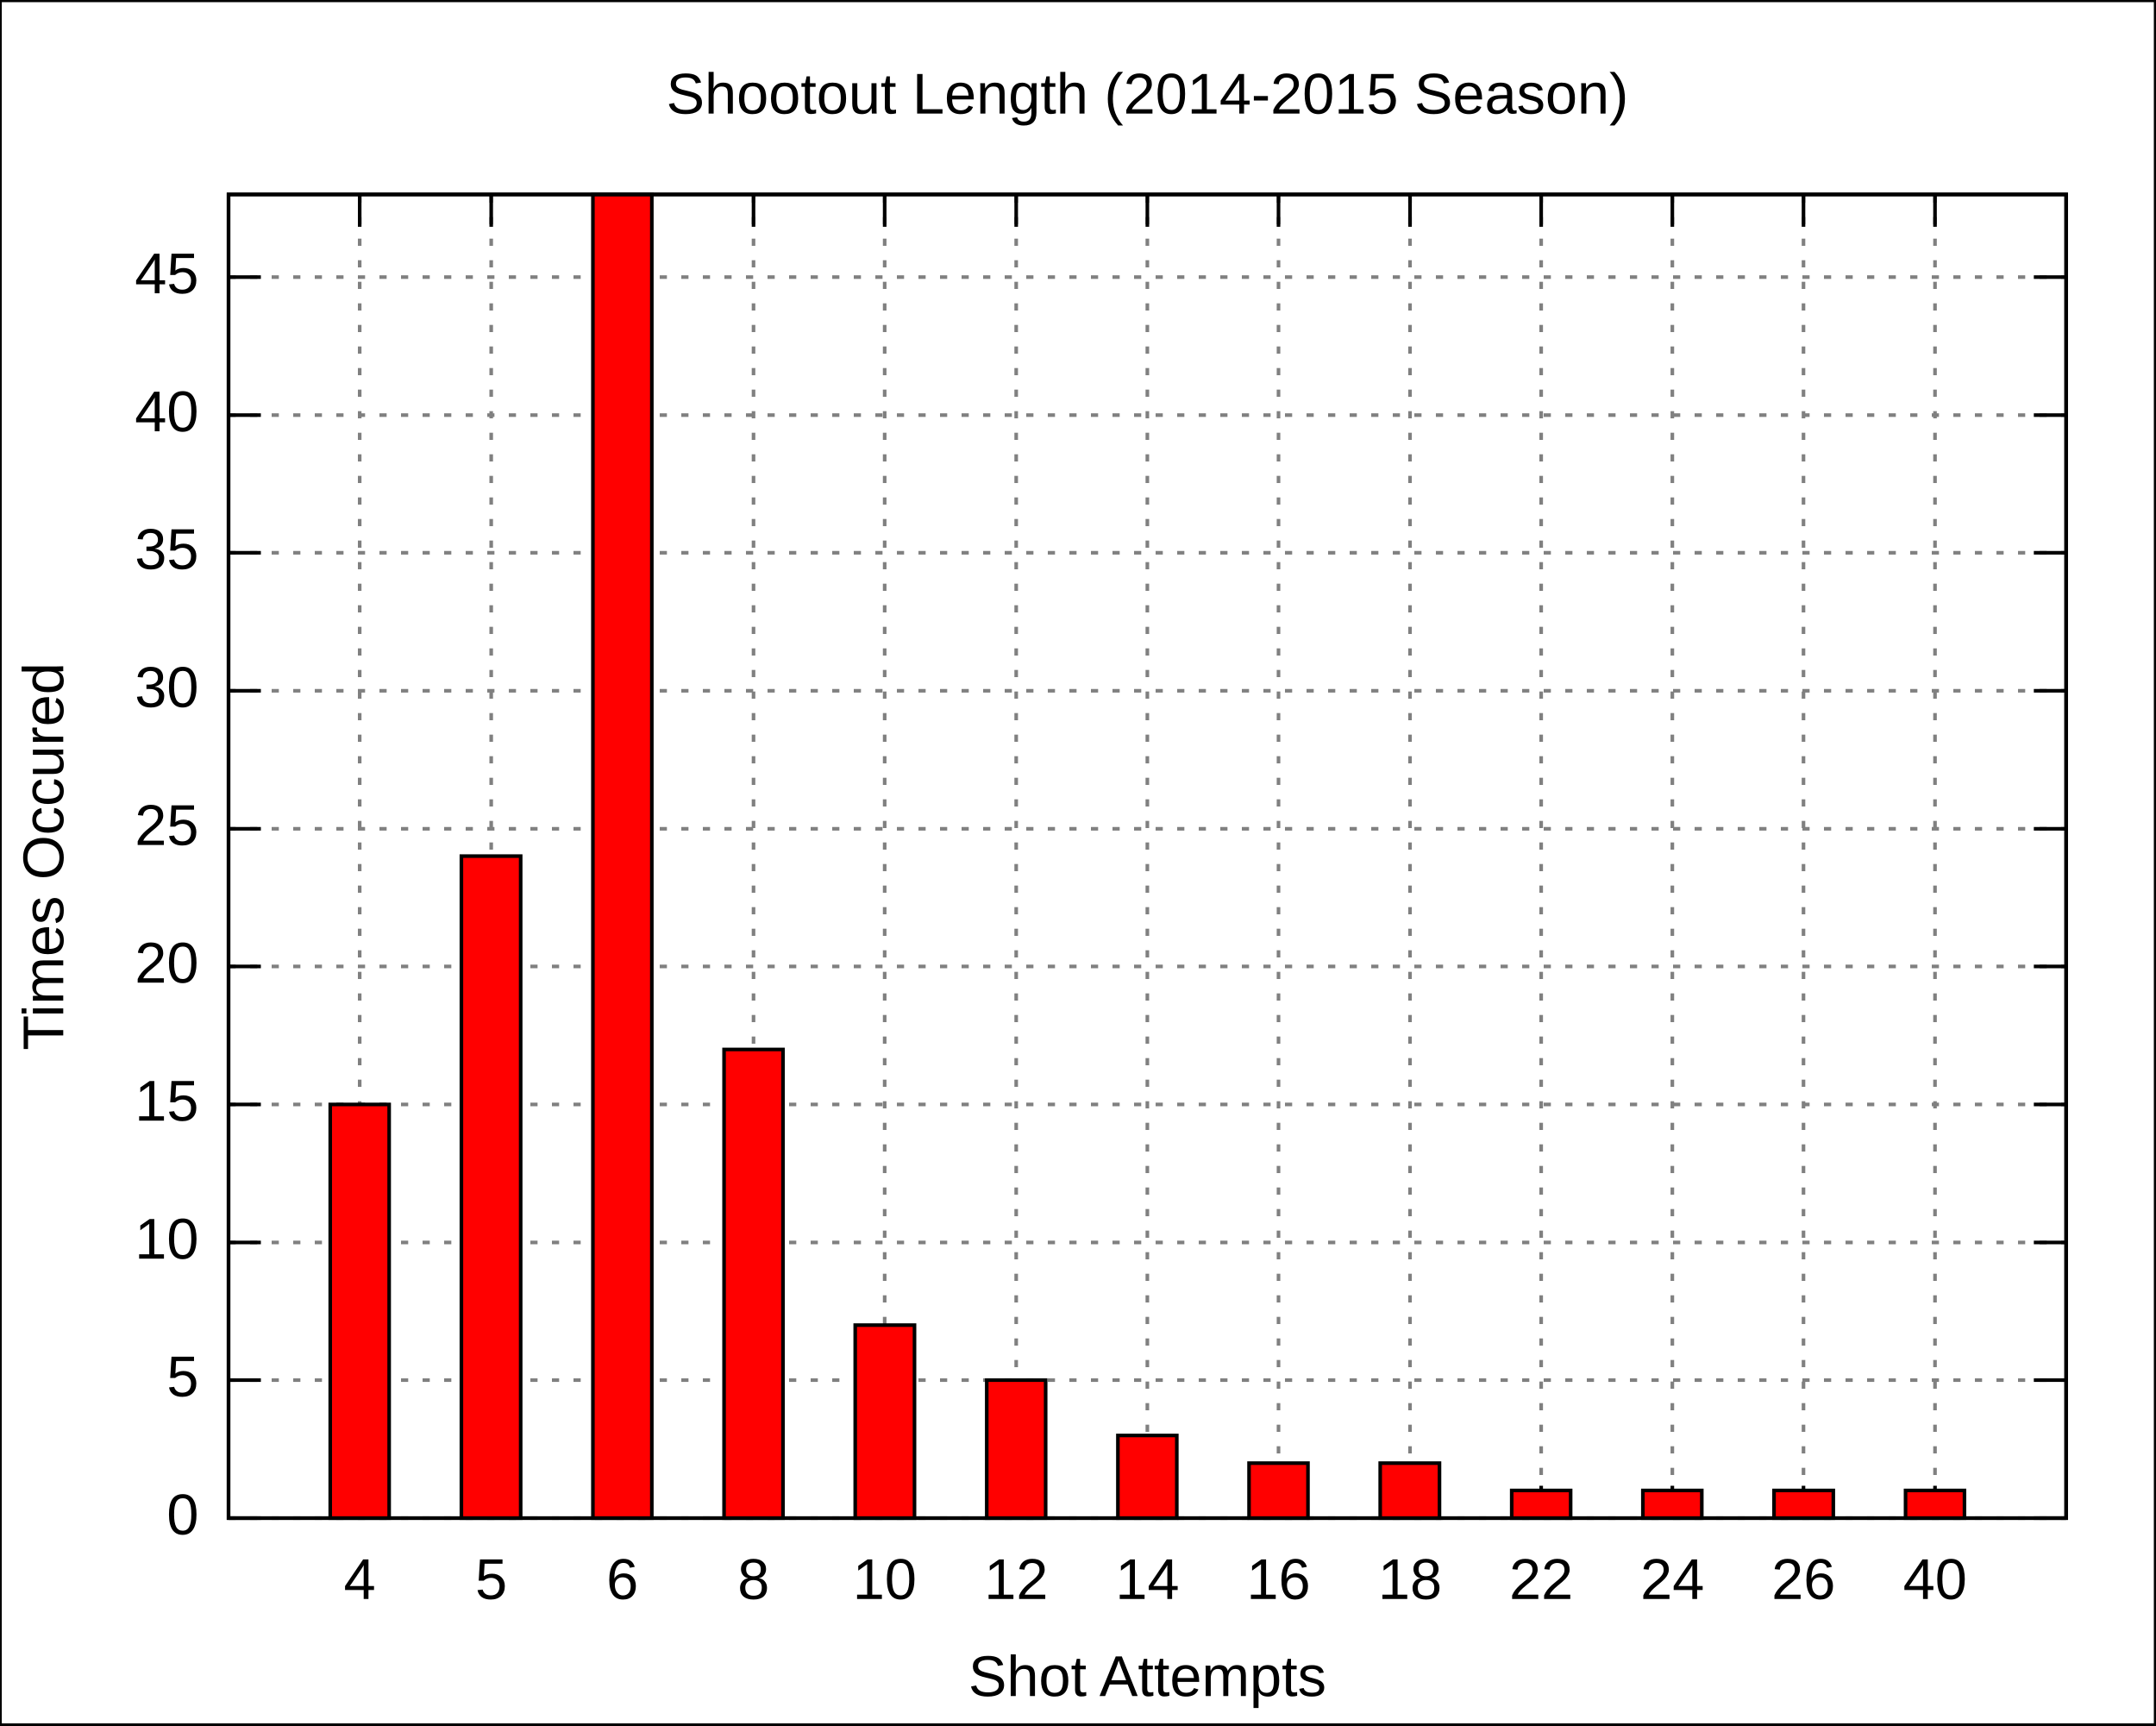
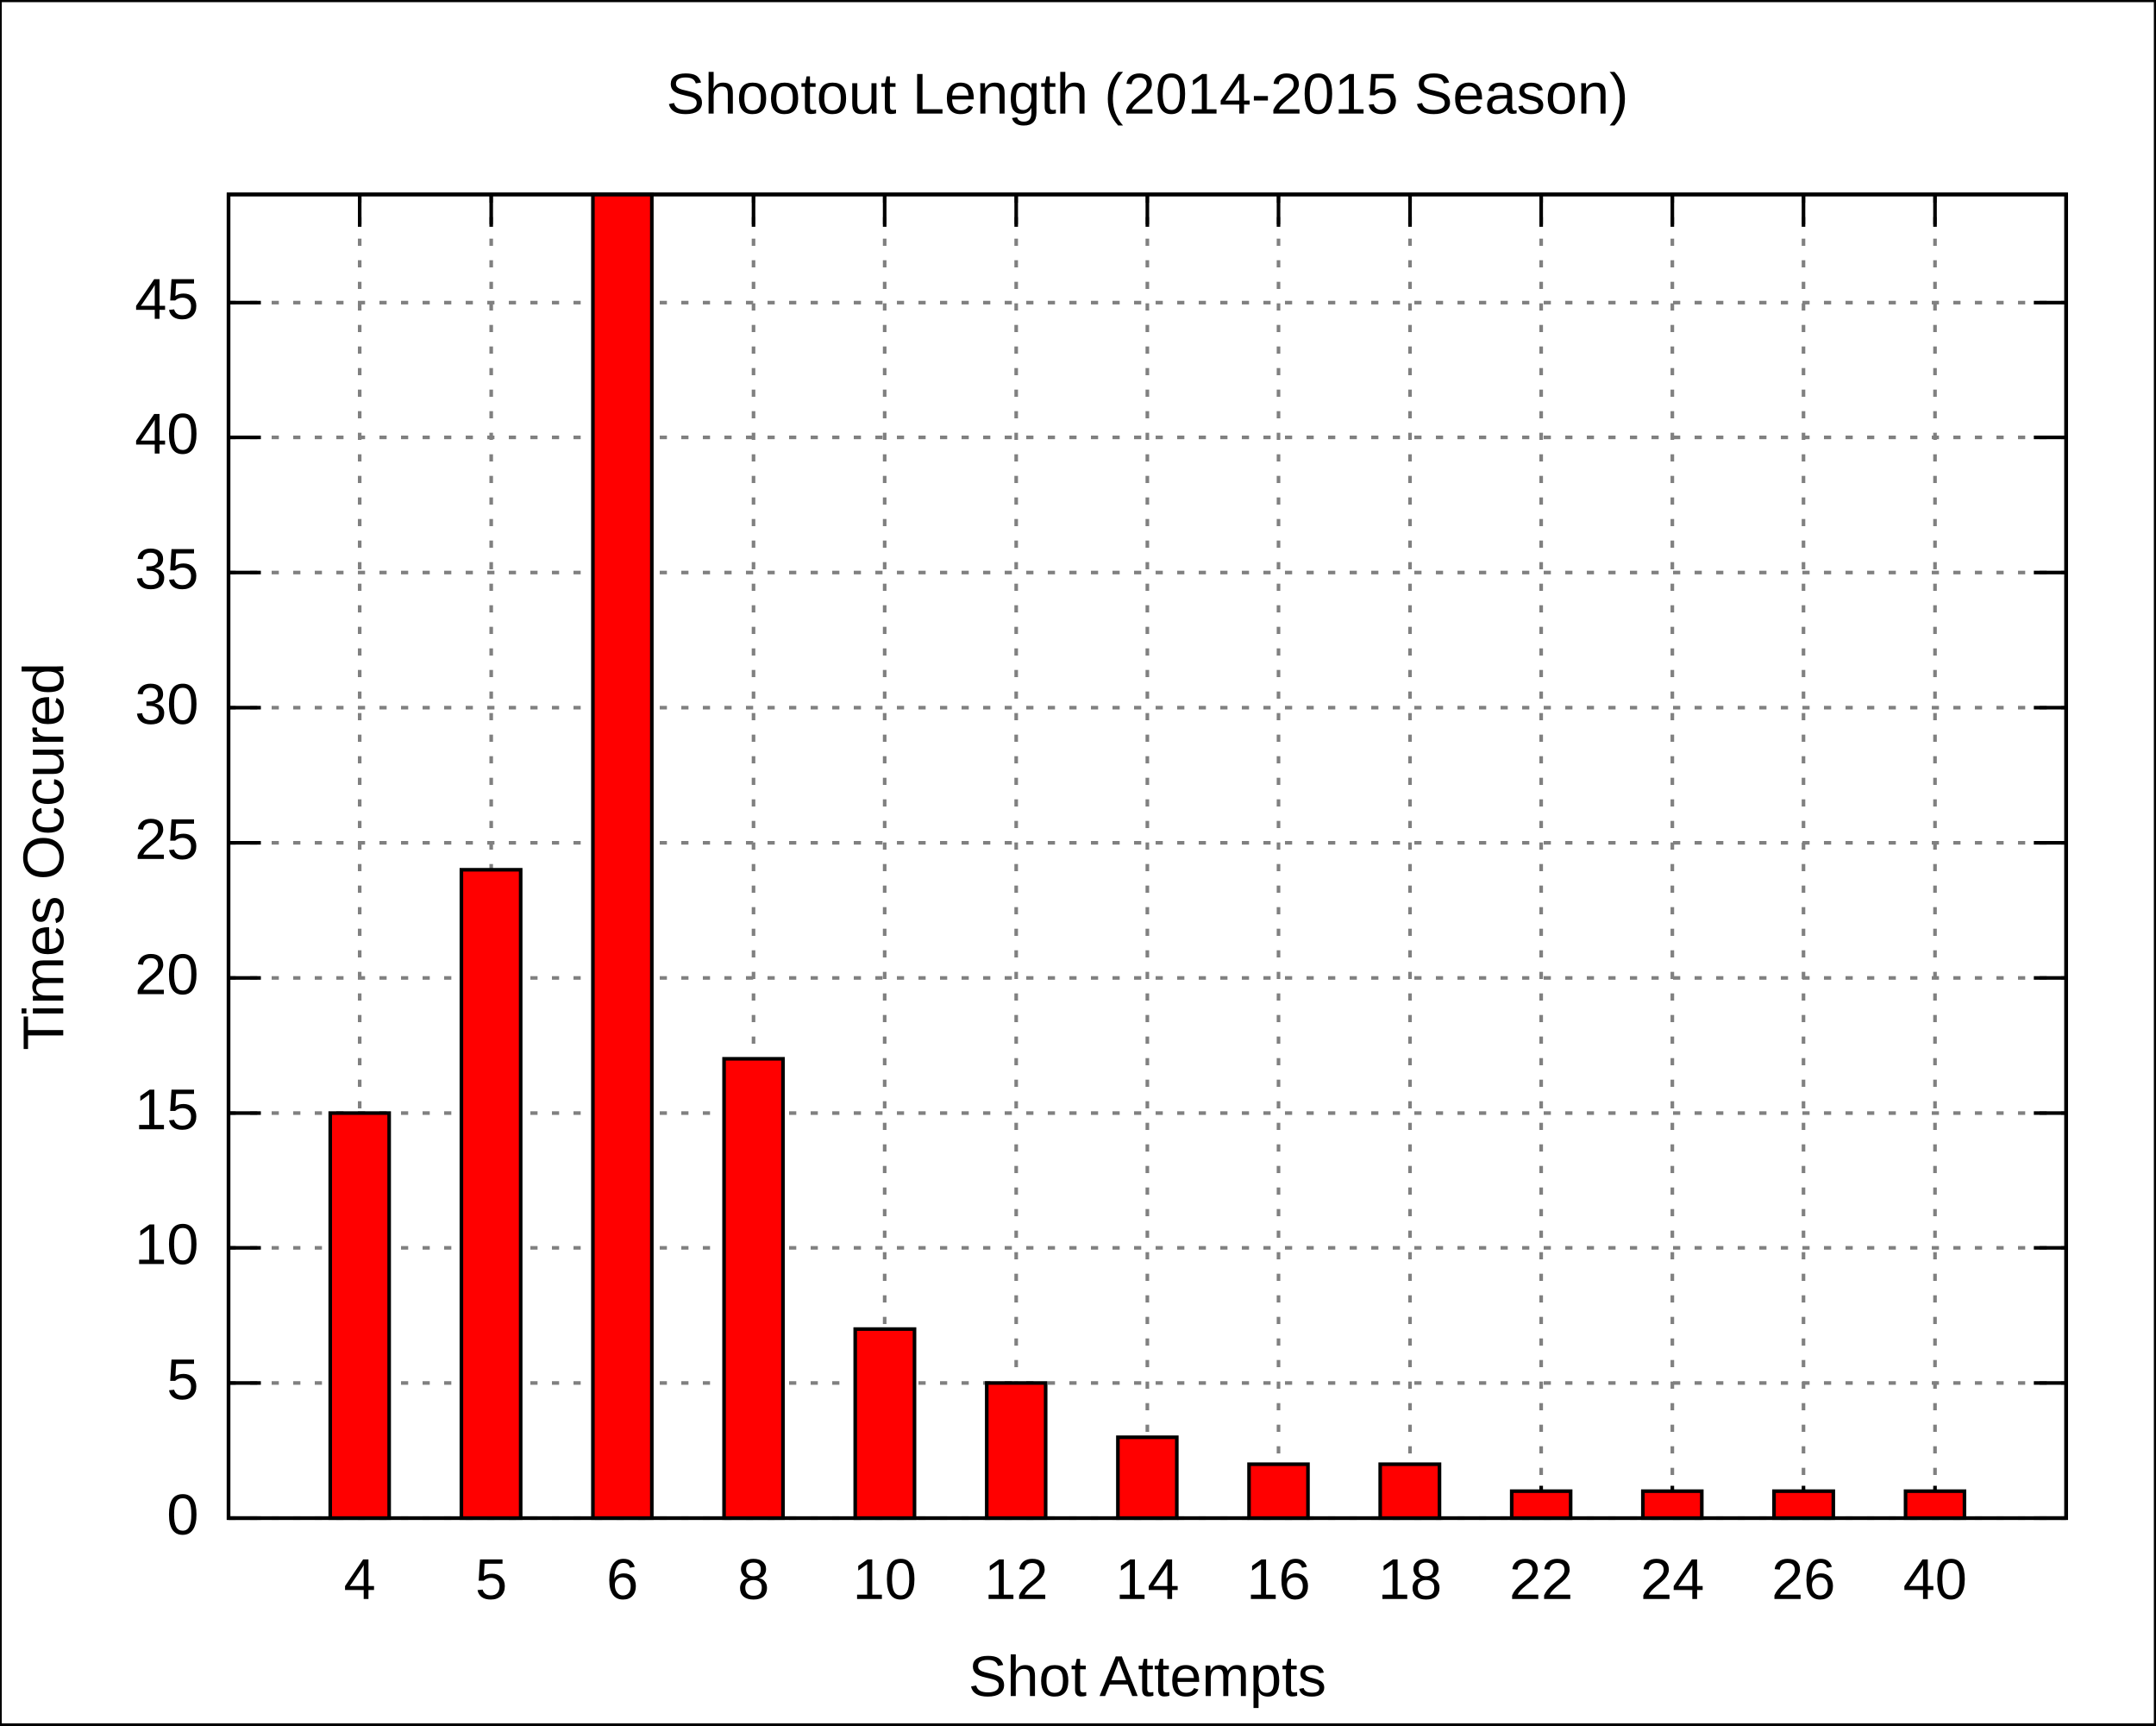
<svg xmlns="http://www.w3.org/2000/svg" xmlns:xlink="http://www.w3.org/1999/xlink" width="600" height="480" viewBox="0 0 600 480">
  <g id="gnuplot_canvas">
    <rect x="0" y="0" width="600" height="480" fill="none" />
    <defs>
      <circle id="gpDot" r="0.5" stroke-width="0.5" />
      <path id="gpPt0" stroke-width="0.222" stroke="currentColor" d="M-1,0 h2 M0,-1 v2" />
      <path id="gpPt1" stroke-width="0.222" stroke="currentColor" d="M-1,-1 L1,1 M1,-1 L-1,1" />
      <path id="gpPt2" stroke-width="0.222" stroke="currentColor" d="M-1,0 L1,0 M0,-1 L0,1 M-1,-1 L1,1 M-1,1 L1,-1" />
      <rect id="gpPt3" stroke-width="0.222" stroke="currentColor" x="-1" y="-1" width="2" height="2" />
      <rect id="gpPt4" stroke-width="0.222" stroke="currentColor" fill="currentColor" x="-1" y="-1" width="2" height="2" />
      <circle id="gpPt5" stroke-width="0.222" stroke="currentColor" cx="0" cy="0" r="1" />
      <use xlink:href="#gpPt5" id="gpPt6" fill="currentColor" stroke="none" />
      <path id="gpPt7" stroke-width="0.222" stroke="currentColor" d="M0,-1.33 L-1.33,0.67 L1.33,0.67 z" />
      <use xlink:href="#gpPt7" id="gpPt8" fill="currentColor" stroke="none" />
      <use xlink:href="#gpPt7" id="gpPt9" stroke="currentColor" transform="rotate(180)" />
      <use xlink:href="#gpPt9" id="gpPt10" fill="currentColor" stroke="none" />
      <use xlink:href="#gpPt3" id="gpPt11" stroke="currentColor" transform="rotate(45)" />
      <use xlink:href="#gpPt11" id="gpPt12" fill="currentColor" stroke="none" />
    </defs>
    <g style="fill:none; color:white; stroke:currentColor; stroke-width:1.00; stroke-linecap:butt; stroke-linejoin:miter">
</g>
    <g style="fill:none; color:black; stroke:currentColor; stroke-width:1.00; stroke-linecap:butt; stroke-linejoin:miter">
      <g style="stroke:none; shape-rendering:crispEdges">
        <polygon fill="rgb(255, 255, 255)" points="0.0,480.0 599.9,480.0 599.9,0.1 0.0,0.1 " />
      </g>
      <path stroke="black" d="M0.0,480.0 L0.0,0.1 L599.9,0.1 L599.9,480.0 L0.0,480.0  " />
    </g>
    <g style="fill:none; color:gray; stroke:currentColor; stroke-width:1.00; stroke-linecap:butt; stroke-linejoin:miter">
      <path stroke="gray" stroke-dasharray=" 2,4" class="gridline" d="M63.6,422.4 L575.0,422.4  " />
    </g>
    <g style="fill:none; color:black; stroke:currentColor; stroke-width:1.00; stroke-linecap:butt; stroke-linejoin:miter">
      <path stroke="black" d="M63.6,422.4 L72.6,422.4 M575.0,422.4 L566.0,422.4  " />
      <g transform="translate(55.3,426.9)" style="stroke:none; fill:black; font-family:Arial; font-size:12.00pt; text-anchor:end">
        <text> 0</text>
      </g>
    </g>
    <g style="fill:none; color:gray; stroke:currentColor; stroke-width:1.00; stroke-linecap:butt; stroke-linejoin:miter">
-       <path stroke="gray" stroke-dasharray=" 2,4" class="gridline" d="M63.6,384.0 L575.0,384.0  " />
-     </g>
-     <g style="fill:none; color:black; stroke:currentColor; stroke-width:1.00; stroke-linecap:butt; stroke-linejoin:miter">
-       <path stroke="black" d="M63.6,384.0 L72.6,384.0 M575.0,384.0 L566.0,384.0  " />
-       <g transform="translate(55.3,388.5)" style="stroke:none; fill:black; font-family:Arial; font-size:12.00pt; text-anchor:end">
+       <path stroke="gray" stroke-dasharray=" 2,4" class="gridline" d="M63.6,384.8 L575.0,384.8  " />
+     </g>
+     <g style="fill:none; color:black; stroke:currentColor; stroke-width:1.00; stroke-linecap:butt; stroke-linejoin:miter">
+       <path stroke="black" d="M63.6,384.8 L72.6,384.8 M575.0,384.8 L566.0,384.8  " />
+       <g transform="translate(55.3,389.3)" style="stroke:none; fill:black; font-family:Arial; font-size:12.00pt; text-anchor:end">
        <text> 5</text>
      </g>
    </g>
    <g style="fill:none; color:gray; stroke:currentColor; stroke-width:1.00; stroke-linecap:butt; stroke-linejoin:miter">
-       <path stroke="gray" stroke-dasharray=" 2,4" class="gridline" d="M63.6,345.7 L575.0,345.7  " />
-     </g>
-     <g style="fill:none; color:black; stroke:currentColor; stroke-width:1.00; stroke-linecap:butt; stroke-linejoin:miter">
-       <path stroke="black" d="M63.6,345.7 L72.6,345.7 M575.0,345.7 L566.0,345.7  " />
-       <g transform="translate(55.3,350.2)" style="stroke:none; fill:black; font-family:Arial; font-size:12.00pt; text-anchor:end">
+       <path stroke="gray" stroke-dasharray=" 2,4" class="gridline" d="M63.6,347.2 L575.0,347.2  " />
+     </g>
+     <g style="fill:none; color:black; stroke:currentColor; stroke-width:1.00; stroke-linecap:butt; stroke-linejoin:miter">
+       <path stroke="black" d="M63.6,347.2 L72.6,347.2 M575.0,347.2 L566.0,347.2  " />
+       <g transform="translate(55.3,351.7)" style="stroke:none; fill:black; font-family:Arial; font-size:12.00pt; text-anchor:end">
        <text> 10</text>
      </g>
    </g>
    <g style="fill:none; color:gray; stroke:currentColor; stroke-width:1.00; stroke-linecap:butt; stroke-linejoin:miter">
-       <path stroke="gray" stroke-dasharray=" 2,4" class="gridline" d="M63.6,307.3 L575.0,307.3  " />
-     </g>
-     <g style="fill:none; color:black; stroke:currentColor; stroke-width:1.00; stroke-linecap:butt; stroke-linejoin:miter">
-       <path stroke="black" d="M63.6,307.3 L72.6,307.3 M575.0,307.3 L566.0,307.3  " />
-       <g transform="translate(55.3,311.8)" style="stroke:none; fill:black; font-family:Arial; font-size:12.00pt; text-anchor:end">
+       <path stroke="gray" stroke-dasharray=" 2,4" class="gridline" d="M63.6,309.7 L575.0,309.7  " />
+     </g>
+     <g style="fill:none; color:black; stroke:currentColor; stroke-width:1.00; stroke-linecap:butt; stroke-linejoin:miter">
+       <path stroke="black" d="M63.6,309.7 L72.6,309.7 M575.0,309.7 L566.0,309.7  " />
+       <g transform="translate(55.3,314.2)" style="stroke:none; fill:black; font-family:Arial; font-size:12.00pt; text-anchor:end">
        <text> 15</text>
      </g>
    </g>
    <g style="fill:none; color:gray; stroke:currentColor; stroke-width:1.00; stroke-linecap:butt; stroke-linejoin:miter">
-       <path stroke="gray" stroke-dasharray=" 2,4" class="gridline" d="M63.6,268.9 L575.0,268.9  " />
-     </g>
-     <g style="fill:none; color:black; stroke:currentColor; stroke-width:1.00; stroke-linecap:butt; stroke-linejoin:miter">
-       <path stroke="black" d="M63.6,268.9 L72.6,268.9 M575.0,268.9 L566.0,268.9  " />
-       <g transform="translate(55.3,273.4)" style="stroke:none; fill:black; font-family:Arial; font-size:12.00pt; text-anchor:end">
+       <path stroke="gray" stroke-dasharray=" 2,4" class="gridline" d="M63.6,272.1 L575.0,272.1  " />
+     </g>
+     <g style="fill:none; color:black; stroke:currentColor; stroke-width:1.00; stroke-linecap:butt; stroke-linejoin:miter">
+       <path stroke="black" d="M63.6,272.1 L72.6,272.1 M575.0,272.1 L566.0,272.1  " />
+       <g transform="translate(55.3,276.6)" style="stroke:none; fill:black; font-family:Arial; font-size:12.00pt; text-anchor:end">
        <text> 20</text>
      </g>
    </g>
    <g style="fill:none; color:gray; stroke:currentColor; stroke-width:1.00; stroke-linecap:butt; stroke-linejoin:miter">
-       <path stroke="gray" stroke-dasharray=" 2,4" class="gridline" d="M63.6,230.6 L575.0,230.6  " />
-     </g>
-     <g style="fill:none; color:black; stroke:currentColor; stroke-width:1.00; stroke-linecap:butt; stroke-linejoin:miter">
-       <path stroke="black" d="M63.6,230.6 L72.6,230.6 M575.0,230.6 L566.0,230.6  " />
-       <g transform="translate(55.3,235.1)" style="stroke:none; fill:black; font-family:Arial; font-size:12.00pt; text-anchor:end">
+       <path stroke="gray" stroke-dasharray=" 2,4" class="gridline" d="M63.6,234.5 L575.0,234.5  " />
+     </g>
+     <g style="fill:none; color:black; stroke:currentColor; stroke-width:1.00; stroke-linecap:butt; stroke-linejoin:miter">
+       <path stroke="black" d="M63.6,234.5 L72.6,234.5 M575.0,234.5 L566.0,234.5  " />
+       <g transform="translate(55.3,239.0)" style="stroke:none; fill:black; font-family:Arial; font-size:12.00pt; text-anchor:end">
        <text> 25</text>
      </g>
    </g>
    <g style="fill:none; color:gray; stroke:currentColor; stroke-width:1.00; stroke-linecap:butt; stroke-linejoin:miter">
-       <path stroke="gray" stroke-dasharray=" 2,4" class="gridline" d="M63.6,192.2 L575.0,192.2  " />
-     </g>
-     <g style="fill:none; color:black; stroke:currentColor; stroke-width:1.00; stroke-linecap:butt; stroke-linejoin:miter">
-       <path stroke="black" d="M63.6,192.2 L72.6,192.2 M575.0,192.2 L566.0,192.2  " />
-       <g transform="translate(55.3,196.7)" style="stroke:none; fill:black; font-family:Arial; font-size:12.00pt; text-anchor:end">
+       <path stroke="gray" stroke-dasharray=" 2,4" class="gridline" d="M63.6,196.9 L575.0,196.9  " />
+     </g>
+     <g style="fill:none; color:black; stroke:currentColor; stroke-width:1.00; stroke-linecap:butt; stroke-linejoin:miter">
+       <path stroke="black" d="M63.6,196.9 L72.6,196.9 M575.0,196.9 L566.0,196.9  " />
+       <g transform="translate(55.3,201.4)" style="stroke:none; fill:black; font-family:Arial; font-size:12.00pt; text-anchor:end">
        <text> 30</text>
      </g>
    </g>
    <g style="fill:none; color:gray; stroke:currentColor; stroke-width:1.00; stroke-linecap:butt; stroke-linejoin:miter">
-       <path stroke="gray" stroke-dasharray=" 2,4" class="gridline" d="M63.6,153.8 L575.0,153.8  " />
-     </g>
-     <g style="fill:none; color:black; stroke:currentColor; stroke-width:1.00; stroke-linecap:butt; stroke-linejoin:miter">
-       <path stroke="black" d="M63.6,153.8 L72.6,153.8 M575.0,153.8 L566.0,153.8  " />
-       <g transform="translate(55.3,158.3)" style="stroke:none; fill:black; font-family:Arial; font-size:12.00pt; text-anchor:end">
+       <path stroke="gray" stroke-dasharray=" 2,4" class="gridline" d="M63.6,159.3 L575.0,159.3  " />
+     </g>
+     <g style="fill:none; color:black; stroke:currentColor; stroke-width:1.00; stroke-linecap:butt; stroke-linejoin:miter">
+       <path stroke="black" d="M63.6,159.3 L72.6,159.3 M575.0,159.3 L566.0,159.3  " />
+       <g transform="translate(55.3,163.8)" style="stroke:none; fill:black; font-family:Arial; font-size:12.00pt; text-anchor:end">
        <text> 35</text>
      </g>
    </g>
    <g style="fill:none; color:gray; stroke:currentColor; stroke-width:1.00; stroke-linecap:butt; stroke-linejoin:miter">
-       <path stroke="gray" stroke-dasharray=" 2,4" class="gridline" d="M63.6,115.5 L575.0,115.5  " />
-     </g>
-     <g style="fill:none; color:black; stroke:currentColor; stroke-width:1.00; stroke-linecap:butt; stroke-linejoin:miter">
-       <path stroke="black" d="M63.6,115.5 L72.6,115.5 M575.0,115.5 L566.0,115.5  " />
-       <g transform="translate(55.3,120.0)" style="stroke:none; fill:black; font-family:Arial; font-size:12.00pt; text-anchor:end">
+       <path stroke="gray" stroke-dasharray=" 2,4" class="gridline" d="M63.6,121.7 L575.0,121.7  " />
+     </g>
+     <g style="fill:none; color:black; stroke:currentColor; stroke-width:1.00; stroke-linecap:butt; stroke-linejoin:miter">
+       <path stroke="black" d="M63.6,121.7 L72.6,121.7 M575.0,121.7 L566.0,121.7  " />
+       <g transform="translate(55.3,126.2)" style="stroke:none; fill:black; font-family:Arial; font-size:12.00pt; text-anchor:end">
        <text> 40</text>
      </g>
    </g>
    <g style="fill:none; color:gray; stroke:currentColor; stroke-width:1.00; stroke-linecap:butt; stroke-linejoin:miter">
-       <path stroke="gray" stroke-dasharray=" 2,4" class="gridline" d="M63.6,77.1 L575.0,77.1  " />
-     </g>
-     <g style="fill:none; color:black; stroke:currentColor; stroke-width:1.00; stroke-linecap:butt; stroke-linejoin:miter">
-       <path stroke="black" d="M63.6,77.1 L72.6,77.1 M575.0,77.1 L566.0,77.1  " />
-       <g transform="translate(55.3,81.6)" style="stroke:none; fill:black; font-family:Arial; font-size:12.00pt; text-anchor:end">
+       <path stroke="gray" stroke-dasharray=" 2,4" class="gridline" d="M63.6,84.2 L575.0,84.2  " />
+     </g>
+     <g style="fill:none; color:black; stroke:currentColor; stroke-width:1.00; stroke-linecap:butt; stroke-linejoin:miter">
+       <path stroke="black" d="M63.6,84.2 L72.6,84.2 M575.0,84.2 L566.0,84.2  " />
+       <g transform="translate(55.3,88.7)" style="stroke:none; fill:black; font-family:Arial; font-size:12.00pt; text-anchor:end">
        <text> 45</text>
      </g>
    </g>
    <g style="fill:none; color:gray; stroke:currentColor; stroke-width:1.00; stroke-linecap:butt; stroke-linejoin:miter">
      <path stroke="gray" stroke-dasharray=" 2,4" class="gridline" d="M100.1,422.4 L100.1,54.1  " />
    </g>
    <g style="fill:none; color:black; stroke:currentColor; stroke-width:1.00; stroke-linecap:butt; stroke-linejoin:miter">
      <path stroke="black" d="M100.1,422.4 L100.1,413.4 M100.1,54.1 L100.1,63.1  " />
      <g transform="translate(100.1,444.9)" style="stroke:none; fill:black; font-family:Arial; font-size:12.00pt; text-anchor:middle">
        <text>4</text>
      </g>
    </g>
    <g style="fill:none; color:gray; stroke:currentColor; stroke-width:1.00; stroke-linecap:butt; stroke-linejoin:miter">
      <path stroke="gray" stroke-dasharray=" 2,4" class="gridline" d="M136.7,422.4 L136.7,54.1  " />
    </g>
    <g style="fill:none; color:black; stroke:currentColor; stroke-width:1.00; stroke-linecap:butt; stroke-linejoin:miter">
      <path stroke="black" d="M136.7,422.4 L136.7,413.4 M136.7,54.1 L136.7,63.1  " />
      <g transform="translate(136.7,444.9)" style="stroke:none; fill:black; font-family:Arial; font-size:12.00pt; text-anchor:middle">
        <text>5</text>
      </g>
    </g>
    <g style="fill:none; color:gray; stroke:currentColor; stroke-width:1.00; stroke-linecap:butt; stroke-linejoin:miter">
      <path stroke="gray" stroke-dasharray=" 2,4" class="gridline" d="M173.2,422.4 L173.2,54.1  " />
    </g>
    <g style="fill:none; color:black; stroke:currentColor; stroke-width:1.00; stroke-linecap:butt; stroke-linejoin:miter">
      <path stroke="black" d="M173.2,422.4 L173.2,413.4 M173.2,54.1 L173.2,63.1  " />
      <g transform="translate(173.2,444.9)" style="stroke:none; fill:black; font-family:Arial; font-size:12.00pt; text-anchor:middle">
        <text>6</text>
      </g>
    </g>
    <g style="fill:none; color:gray; stroke:currentColor; stroke-width:1.00; stroke-linecap:butt; stroke-linejoin:miter">
      <path stroke="gray" stroke-dasharray=" 2,4" class="gridline" d="M209.7,422.4 L209.7,54.1  " />
    </g>
    <g style="fill:none; color:black; stroke:currentColor; stroke-width:1.00; stroke-linecap:butt; stroke-linejoin:miter">
      <path stroke="black" d="M209.7,422.4 L209.7,413.4 M209.7,54.1 L209.7,63.1  " />
      <g transform="translate(209.7,444.9)" style="stroke:none; fill:black; font-family:Arial; font-size:12.00pt; text-anchor:middle">
        <text>8</text>
      </g>
    </g>
    <g style="fill:none; color:gray; stroke:currentColor; stroke-width:1.00; stroke-linecap:butt; stroke-linejoin:miter">
      <path stroke="gray" stroke-dasharray=" 2,4" class="gridline" d="M246.2,422.4 L246.2,54.1  " />
    </g>
    <g style="fill:none; color:black; stroke:currentColor; stroke-width:1.00; stroke-linecap:butt; stroke-linejoin:miter">
      <path stroke="black" d="M246.2,422.4 L246.2,413.4 M246.2,54.1 L246.2,63.1  " />
      <g transform="translate(246.2,444.9)" style="stroke:none; fill:black; font-family:Arial; font-size:12.00pt; text-anchor:middle">
        <text>10</text>
      </g>
    </g>
    <g style="fill:none; color:gray; stroke:currentColor; stroke-width:1.00; stroke-linecap:butt; stroke-linejoin:miter">
      <path stroke="gray" stroke-dasharray=" 2,4" class="gridline" d="M282.8,422.4 L282.8,54.1  " />
    </g>
    <g style="fill:none; color:black; stroke:currentColor; stroke-width:1.00; stroke-linecap:butt; stroke-linejoin:miter">
      <path stroke="black" d="M282.8,422.4 L282.8,413.4 M282.8,54.1 L282.8,63.1  " />
      <g transform="translate(282.8,444.9)" style="stroke:none; fill:black; font-family:Arial; font-size:12.00pt; text-anchor:middle">
        <text>12</text>
      </g>
    </g>
    <g style="fill:none; color:gray; stroke:currentColor; stroke-width:1.00; stroke-linecap:butt; stroke-linejoin:miter">
      <path stroke="gray" stroke-dasharray=" 2,4" class="gridline" d="M319.3,422.4 L319.3,54.1  " />
    </g>
    <g style="fill:none; color:black; stroke:currentColor; stroke-width:1.00; stroke-linecap:butt; stroke-linejoin:miter">
      <path stroke="black" d="M319.3,422.4 L319.3,413.4 M319.3,54.1 L319.3,63.1  " />
      <g transform="translate(319.3,444.9)" style="stroke:none; fill:black; font-family:Arial; font-size:12.00pt; text-anchor:middle">
        <text>14</text>
      </g>
    </g>
    <g style="fill:none; color:gray; stroke:currentColor; stroke-width:1.00; stroke-linecap:butt; stroke-linejoin:miter">
      <path stroke="gray" stroke-dasharray=" 2,4" class="gridline" d="M355.8,422.4 L355.8,54.1  " />
    </g>
    <g style="fill:none; color:black; stroke:currentColor; stroke-width:1.00; stroke-linecap:butt; stroke-linejoin:miter">
      <path stroke="black" d="M355.8,422.4 L355.8,413.4 M355.8,54.1 L355.8,63.1  " />
      <g transform="translate(355.8,444.9)" style="stroke:none; fill:black; font-family:Arial; font-size:12.00pt; text-anchor:middle">
        <text>16</text>
      </g>
    </g>
    <g style="fill:none; color:gray; stroke:currentColor; stroke-width:1.00; stroke-linecap:butt; stroke-linejoin:miter">
      <path stroke="gray" stroke-dasharray=" 2,4" class="gridline" d="M392.4,422.4 L392.4,54.1  " />
    </g>
    <g style="fill:none; color:black; stroke:currentColor; stroke-width:1.00; stroke-linecap:butt; stroke-linejoin:miter">
      <path stroke="black" d="M392.4,422.4 L392.4,413.4 M392.4,54.1 L392.4,63.1  " />
      <g transform="translate(392.4,444.9)" style="stroke:none; fill:black; font-family:Arial; font-size:12.00pt; text-anchor:middle">
        <text>18</text>
      </g>
    </g>
    <g style="fill:none; color:gray; stroke:currentColor; stroke-width:1.00; stroke-linecap:butt; stroke-linejoin:miter">
      <path stroke="gray" stroke-dasharray=" 2,4" class="gridline" d="M428.9,422.4 L428.9,54.1  " />
    </g>
    <g style="fill:none; color:black; stroke:currentColor; stroke-width:1.00; stroke-linecap:butt; stroke-linejoin:miter">
      <path stroke="black" d="M428.9,422.4 L428.9,413.4 M428.9,54.1 L428.9,63.1  " />
      <g transform="translate(428.9,444.9)" style="stroke:none; fill:black; font-family:Arial; font-size:12.00pt; text-anchor:middle">
        <text>22</text>
      </g>
    </g>
    <g style="fill:none; color:gray; stroke:currentColor; stroke-width:1.00; stroke-linecap:butt; stroke-linejoin:miter">
      <path stroke="gray" stroke-dasharray=" 2,4" class="gridline" d="M465.4,422.4 L465.4,54.1  " />
    </g>
    <g style="fill:none; color:black; stroke:currentColor; stroke-width:1.00; stroke-linecap:butt; stroke-linejoin:miter">
      <path stroke="black" d="M465.4,422.4 L465.4,413.4 M465.4,54.1 L465.4,63.1  " />
      <g transform="translate(465.4,444.9)" style="stroke:none; fill:black; font-family:Arial; font-size:12.00pt; text-anchor:middle">
        <text>24</text>
      </g>
    </g>
    <g style="fill:none; color:gray; stroke:currentColor; stroke-width:1.00; stroke-linecap:butt; stroke-linejoin:miter">
      <path stroke="gray" stroke-dasharray=" 2,4" class="gridline" d="M501.9,422.4 L501.9,54.1  " />
    </g>
    <g style="fill:none; color:black; stroke:currentColor; stroke-width:1.00; stroke-linecap:butt; stroke-linejoin:miter">
      <path stroke="black" d="M501.9,422.4 L501.9,413.4 M501.9,54.1 L501.9,63.1  " />
      <g transform="translate(501.9,444.9)" style="stroke:none; fill:black; font-family:Arial; font-size:12.00pt; text-anchor:middle">
        <text>26</text>
      </g>
    </g>
    <g style="fill:none; color:gray; stroke:currentColor; stroke-width:1.00; stroke-linecap:butt; stroke-linejoin:miter">
      <path stroke="gray" stroke-dasharray=" 2,4" class="gridline" d="M538.5,422.4 L538.5,54.1  " />
    </g>
    <g style="fill:none; color:black; stroke:currentColor; stroke-width:1.00; stroke-linecap:butt; stroke-linejoin:miter">
      <path stroke="black" d="M538.5,422.4 L538.5,413.4 M538.5,54.1 L538.5,63.1  " />
      <g transform="translate(538.5,444.9)" style="stroke:none; fill:black; font-family:Arial; font-size:12.00pt; text-anchor:middle">
        <text>40</text>
      </g>
      <path stroke="black" d="M63.6,54.1 L63.6,422.4 L575.0,422.4 L575.0,54.1 L63.6,54.1 Z  " />
      <g transform="translate(17.6,238.3) rotate(270)" style="stroke:none; fill:black; font-family:Arial; font-size:12.00pt; text-anchor:middle">
        <text>Times Occured</text>
      </g>
      <g transform="translate(319.3,471.9)" style="stroke:none; fill:black; font-family:Arial; font-size:12.00pt; text-anchor:middle">
        <text>Shot Attempts</text>
      </g>
      <g transform="translate(319.3,31.6)" style="stroke:none; fill:black; font-family:Arial; font-size:12.00pt; text-anchor:middle">
        <text>Shootout Length (2014-2015 Season)</text>
      </g>
    </g>
    <g id="gnuplot_plot_1">
      <g style="fill:none; color:red; stroke:currentColor; stroke-width:1.00; stroke-linecap:butt; stroke-linejoin:miter">
        <g style="stroke:none; shape-rendering:crispEdges">
-           <polygon fill="red" points="91.9,422.4 108.4,422.4 108.4,307.2 91.9,307.2 " />
-         </g>
-         <path stroke="black" d="M91.9,422.4 L91.9,307.3 L108.3,307.3 L108.3,422.4 L91.9,422.4 Z  " />
-         <g style="stroke:none; shape-rendering:crispEdges">
-           <polygon fill="currentColor" points="128.4,422.4 145.0,422.4 145.0,238.1 128.4,238.1 " />
-         </g>
-         <path stroke="black" d="M128.4,422.4 L128.4,238.2 L144.9,238.2 L144.9,422.4 L128.4,422.4 Z  " />
+           <polygon fill="red" points="91.9,422.4 108.4,422.4 108.4,309.6 91.9,309.6 " />
+         </g>
+         <path stroke="black" d="M91.9,422.4 L91.9,309.7 L108.3,309.7 L108.3,422.4 L91.9,422.4 Z  " />
+         <g style="stroke:none; shape-rendering:crispEdges">
+           <polygon fill="currentColor" points="128.4,422.4 145.0,422.4 145.0,241.9 128.4,241.9 " />
+         </g>
+         <path stroke="black" d="M128.4,422.4 L128.4,242.0 L144.9,242.0 L144.9,422.4 L128.4,422.4 Z  " />
        <g style="stroke:none; shape-rendering:crispEdges">
          <polygon fill="currentColor" points="165.0,422.4 181.5,422.4 181.5,54.0 165.0,54.0 " />
        </g>
        <path stroke="black" d="M165.0,422.4 L165.0,54.1 L181.4,54.1 L181.4,422.4 L165.0,422.4 Z  " />
        <g style="stroke:none; shape-rendering:crispEdges">
-           <polygon fill="currentColor" points="201.5,422.4 218.0,422.4 218.0,291.9 201.5,291.9 " />
-         </g>
-         <path stroke="black" d="M201.5,422.4 L201.5,292.0 L217.9,292.0 L217.9,422.4 L201.5,422.4 Z  " />
-         <g style="stroke:none; shape-rendering:crispEdges">
-           <polygon fill="currentColor" points="238.0,422.4 254.6,422.4 254.6,368.6 238.0,368.6 " />
-         </g>
-         <path stroke="black" d="M238.0,422.4 L238.0,368.7 L254.5,368.7 L254.5,422.4 L238.0,422.4 Z  " />
-         <g style="stroke:none; shape-rendering:crispEdges">
-           <polygon fill="currentColor" points="274.6,422.4 291.1,422.4 291.1,383.9 274.6,383.9 " />
-         </g>
-         <path stroke="black" d="M274.6,422.4 L274.6,384.0 L291.0,384.0 L291.0,422.4 L274.6,422.4 Z  " />
-         <g style="stroke:none; shape-rendering:crispEdges">
-           <polygon fill="currentColor" points="311.1,422.4 327.6,422.4 327.6,399.3 311.1,399.3 " />
-         </g>
-         <path stroke="black" d="M311.1,422.4 L311.1,399.4 L327.5,399.4 L327.5,422.4 L311.1,422.4 Z  " />
-         <g style="stroke:none; shape-rendering:crispEdges">
-           <polygon fill="currentColor" points="347.6,422.4 364.1,422.4 364.1,407.0 347.6,407.0 " />
-         </g>
-         <path stroke="black" d="M347.6,422.4 L347.6,407.1 L364.0,407.1 L364.0,422.4 L347.6,422.4 Z  " />
-         <g style="stroke:none; shape-rendering:crispEdges">
-           <polygon fill="currentColor" points="384.1,422.4 400.7,422.4 400.7,407.0 384.1,407.0 " />
-         </g>
-         <path stroke="black" d="M384.1,422.4 L384.1,407.1 L400.6,407.1 L400.6,422.4 L384.1,422.4 Z  " />
-         <g style="stroke:none; shape-rendering:crispEdges">
-           <polygon fill="currentColor" points="420.7,422.4 437.2,422.4 437.2,414.6 420.7,414.6 " />
-         </g>
-         <path stroke="black" d="M420.7,422.4 L420.7,414.7 L437.1,414.7 L437.1,422.4 L420.7,422.4 Z  " />
-         <g style="stroke:none; shape-rendering:crispEdges">
-           <polygon fill="currentColor" points="457.2,422.4 473.7,422.4 473.7,414.6 457.2,414.6 " />
-         </g>
-         <path stroke="black" d="M457.2,422.4 L457.2,414.7 L473.6,414.7 L473.6,422.4 L457.2,422.4 Z  " />
-         <g style="stroke:none; shape-rendering:crispEdges">
-           <polygon fill="currentColor" points="493.7,422.4 510.3,422.4 510.3,414.6 493.7,414.6 " />
-         </g>
-         <path stroke="black" d="M493.7,422.4 L493.7,414.7 L510.2,414.7 L510.2,422.4 L493.7,422.4 Z  " />
-         <g style="stroke:none; shape-rendering:crispEdges">
-           <polygon fill="currentColor" points="530.3,422.4 546.8,422.4 546.8,414.6 530.3,414.6 " />
-         </g>
-         <path stroke="black" d="M530.3,422.4 L530.3,414.7 L546.7,414.7 L546.7,422.4 L530.3,422.4 Z  " />
+           <polygon fill="currentColor" points="201.5,422.4 218.0,422.4 218.0,294.5 201.5,294.5 " />
+         </g>
+         <path stroke="black" d="M201.5,422.4 L201.5,294.6 L217.9,294.6 L217.9,422.4 L201.5,422.4 Z  " />
+         <g style="stroke:none; shape-rendering:crispEdges">
+           <polygon fill="currentColor" points="238.0,422.4 254.6,422.4 254.6,369.7 238.0,369.7 " />
+         </g>
+         <path stroke="black" d="M238.0,422.4 L238.0,369.8 L254.5,369.8 L254.5,422.4 L238.0,422.4 Z  " />
+         <g style="stroke:none; shape-rendering:crispEdges">
+           <polygon fill="currentColor" points="274.6,422.4 291.1,422.4 291.1,384.7 274.6,384.7 " />
+         </g>
+         <path stroke="black" d="M274.6,422.4 L274.6,384.8 L291.0,384.8 L291.0,422.4 L274.6,422.4 Z  " />
+         <g style="stroke:none; shape-rendering:crispEdges">
+           <polygon fill="currentColor" points="311.1,422.4 327.6,422.4 327.6,399.8 311.1,399.8 " />
+         </g>
+         <path stroke="black" d="M311.1,422.4 L311.1,399.9 L327.5,399.9 L327.5,422.4 L311.1,422.4 Z  " />
+         <g style="stroke:none; shape-rendering:crispEdges">
+           <polygon fill="currentColor" points="347.6,422.4 364.1,422.4 364.1,407.3 347.6,407.3 " />
+         </g>
+         <path stroke="black" d="M347.6,422.4 L347.6,407.4 L364.0,407.4 L364.0,422.4 L347.6,422.4 Z  " />
+         <g style="stroke:none; shape-rendering:crispEdges">
+           <polygon fill="currentColor" points="384.1,422.4 400.7,422.4 400.7,407.3 384.1,407.3 " />
+         </g>
+         <path stroke="black" d="M384.1,422.4 L384.1,407.4 L400.6,407.4 L400.6,422.4 L384.1,422.4 Z  " />
+         <g style="stroke:none; shape-rendering:crispEdges">
+           <polygon fill="currentColor" points="420.7,422.4 437.2,422.4 437.2,414.8 420.7,414.8 " />
+         </g>
+         <path stroke="black" d="M420.7,422.4 L420.7,414.9 L437.1,414.9 L437.1,422.4 L420.7,422.4 Z  " />
+         <g style="stroke:none; shape-rendering:crispEdges">
+           <polygon fill="currentColor" points="457.2,422.4 473.7,422.4 473.7,414.8 457.2,414.8 " />
+         </g>
+         <path stroke="black" d="M457.2,422.4 L457.2,414.9 L473.6,414.9 L473.6,422.4 L457.2,422.4 Z  " />
+         <g style="stroke:none; shape-rendering:crispEdges">
+           <polygon fill="currentColor" points="493.7,422.4 510.3,422.4 510.3,414.8 493.7,414.8 " />
+         </g>
+         <path stroke="black" d="M493.7,422.4 L493.7,414.9 L510.2,414.9 L510.2,422.4 L493.7,422.4 Z  " />
+         <g style="stroke:none; shape-rendering:crispEdges">
+           <polygon fill="currentColor" points="530.3,422.4 546.8,422.4 546.8,414.8 530.3,414.8 " />
+         </g>
+         <path stroke="black" d="M530.3,422.4 L530.3,414.9 L546.7,414.9 L546.7,422.4 L530.3,422.4 Z  " />
      </g>
    </g>
    <g style="fill:none; color:black; stroke:currentColor; stroke-width:1.00; stroke-linecap:butt; stroke-linejoin:miter">
      <path stroke="black" d="M63.6,54.1 L63.6,422.4 L575.0,422.4 L575.0,54.1 L63.6,54.1 Z  " />
    </g>
  </g>
</svg>
